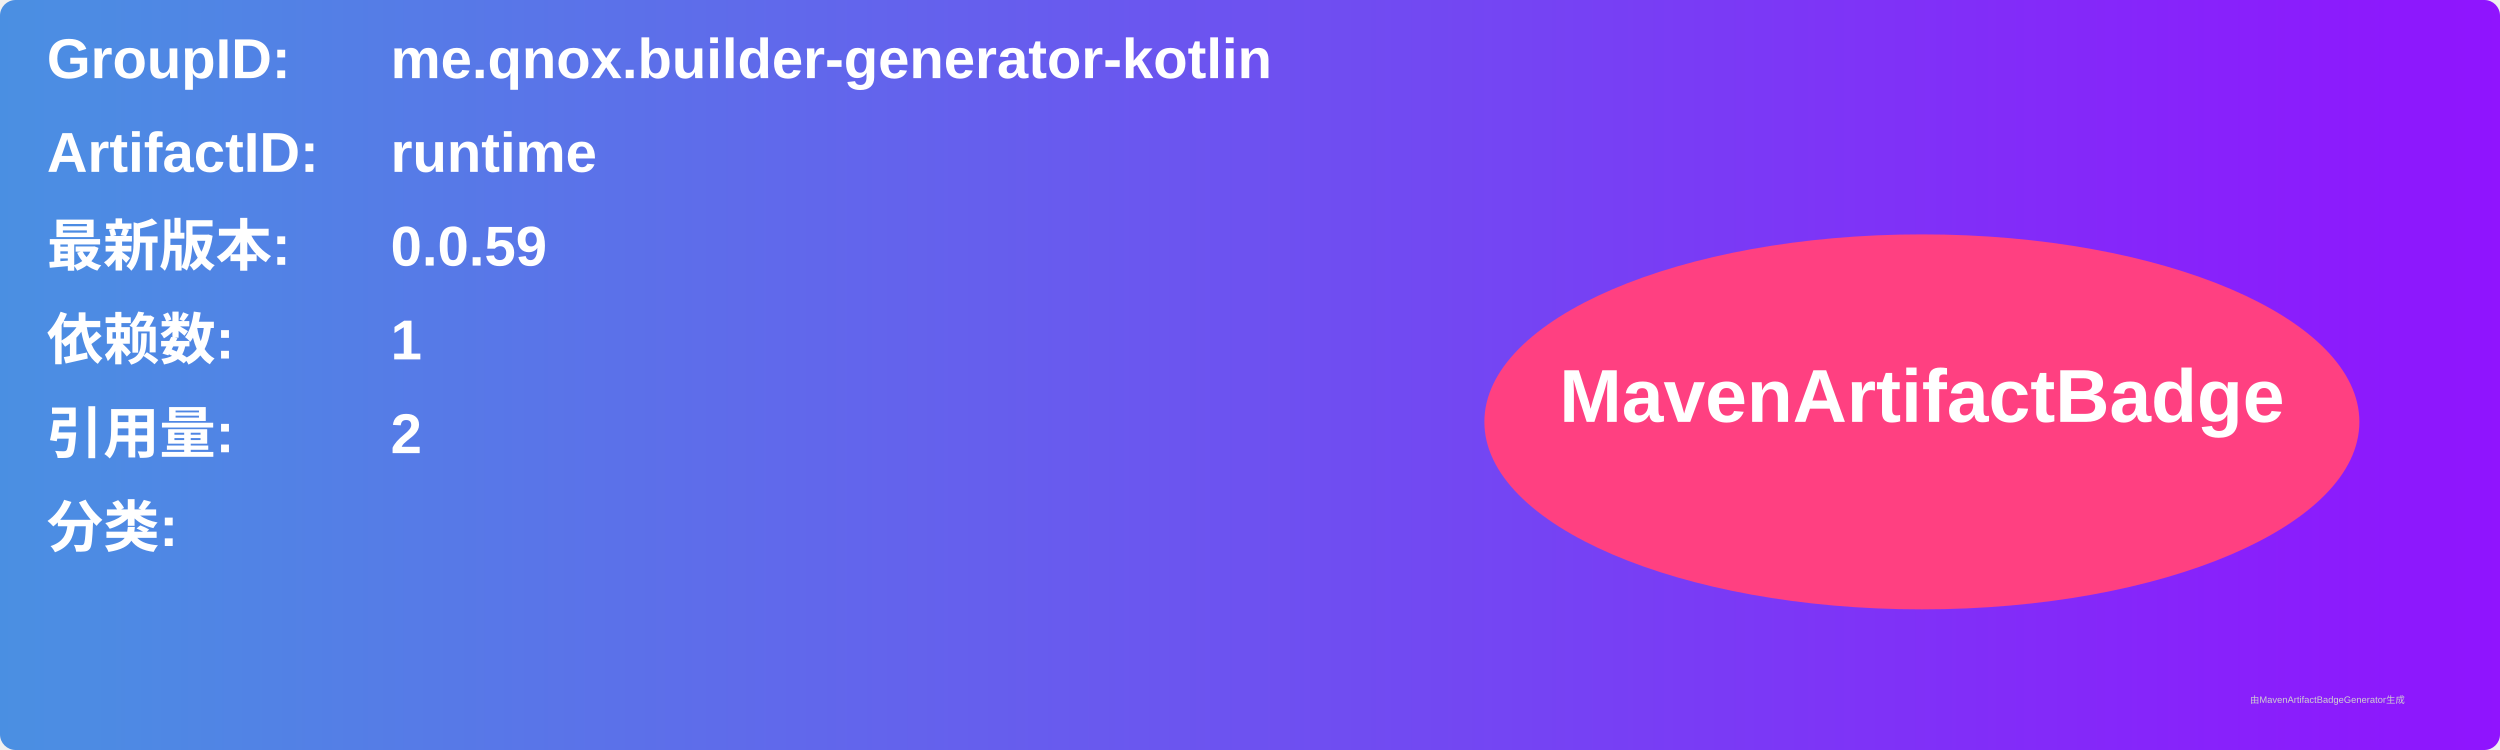
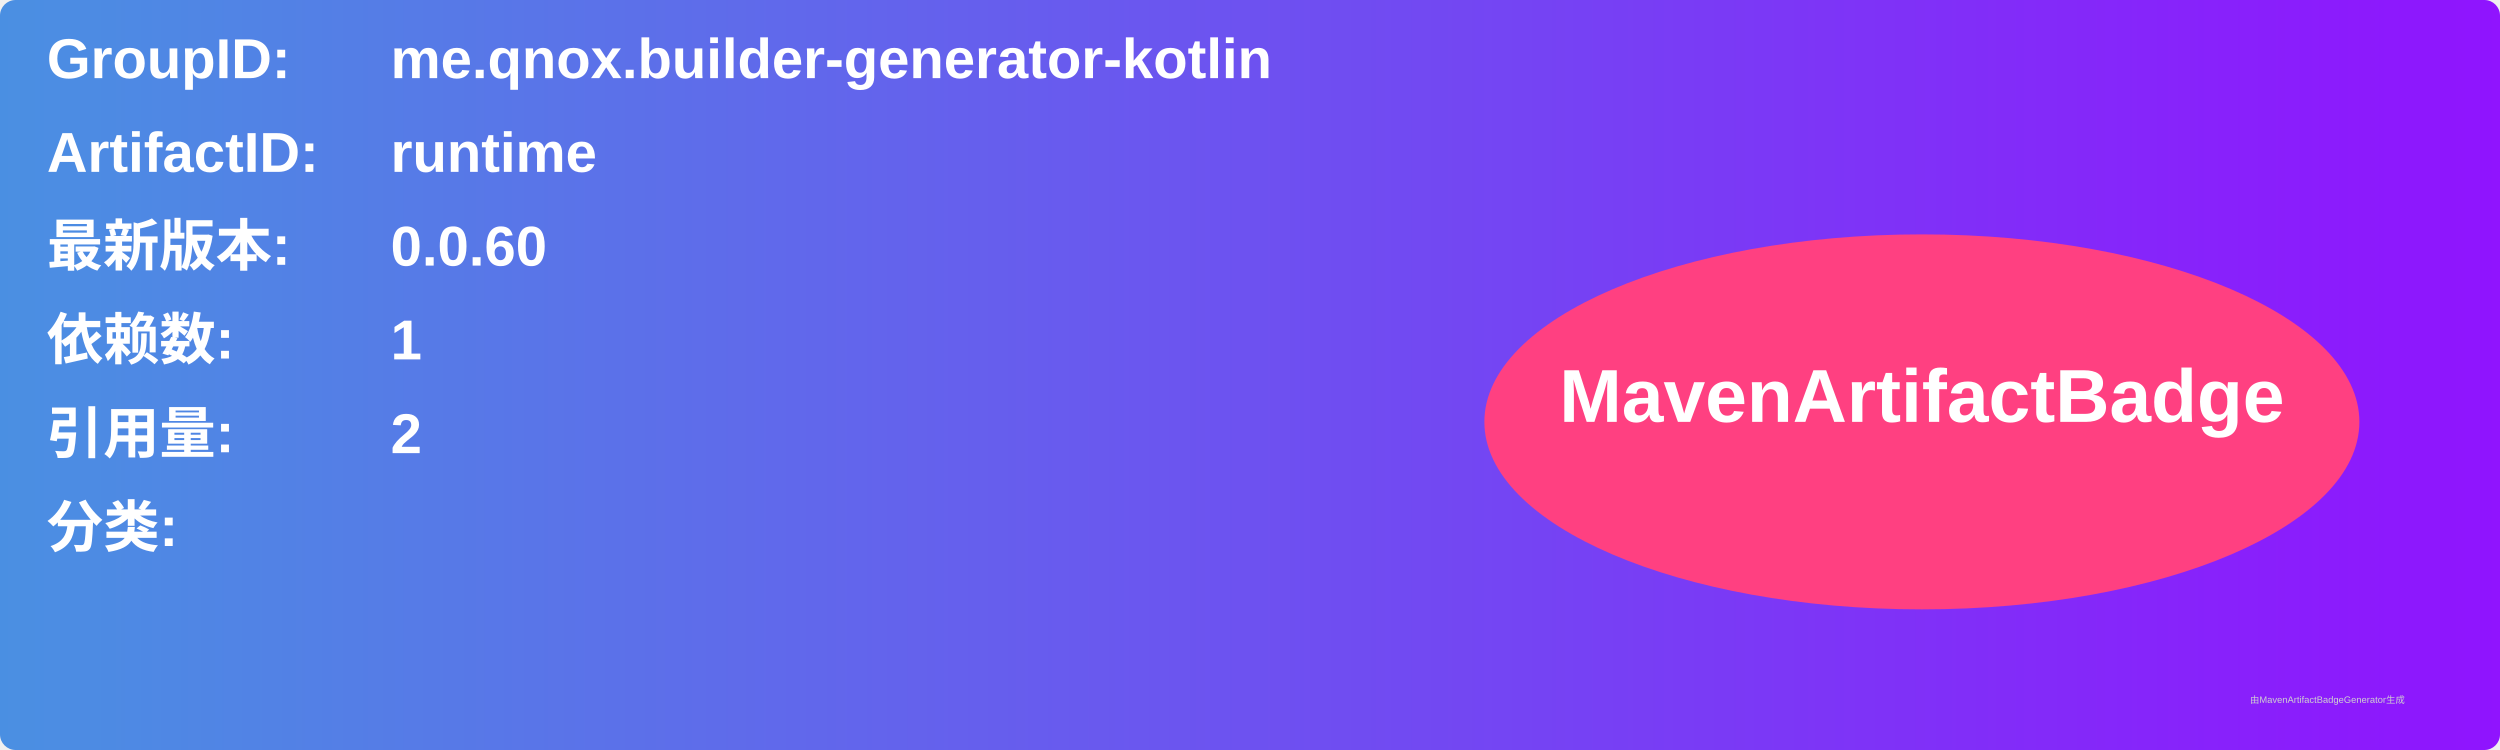
<svg xmlns="http://www.w3.org/2000/svg" width="800" height="240" viewBox="0 0 800 240">
  <linearGradient id="grad" x1="0%" y1="0%" x2="100%" y2="0%">
    <stop offset="0%" stop-color="#4a90e2" />
    <stop offset="100%" stop-color="#9013fe" />
  </linearGradient>
  <rect width="100%" height="100%" rx="5" ry="5" fill="url(#grad)" />
  <g transform="translate(15, 15)">
    <text x="0" y="10" font-family="Arial" font-size="18" fill="white" font-weight="bold" width="260">GroupID:</text>
    <text x="110" y="10" font-family="Arial" font-size="18" fill="white" font-weight="bold" width="460">me.qnox.builder-generator-kotlin</text>
    <text x="0" y="40" font-family="Arial" font-size="18" fill="white" font-weight="bold" width="260">ArtifactID:</text>
    <text x="110" y="40" font-family="Arial" font-size="18" fill="white" font-weight="bold" width="460">runtime</text>
    <text x="0" y="70" font-family="Arial" font-size="18" fill="white" font-weight="bold">最新版本:</text>
    <text x="110" y="70" font-family="Arial" font-size="18" fill="white" font-weight="bold">
-       <tspan font-weight="bold">0.0.59</tspan>
+       <tspan font-weight="bold">0.0.60</tspan>
    </text>
    <text x="0" y="100" font-family="Arial" font-size="18" fill="white" font-weight="bold">依赖数: </text>
    <text x="110" y="100" font-family="Arial" font-size="18" fill="white">
      <tspan font-weight="bold">1</tspan>
    </text>
    <text x="0" y="130" font-family="Arial" font-size="18" fill="white" font-weight="bold">引用量: </text>
    <text x="110" y="130" font-family="Arial" font-size="18" fill="white">
      <tspan font-weight="bold">2</tspan>
    </text>
    <text x="0" y="160" font-family="Arial" font-size="18" fill="white" font-weight="bold">分类:</text>
    <text x="10" y="190" font-family="Arial" font-size="10" fill="white">
      <tspan font-weight="bold" />
    </text>
    <ellipse cx="600" cy="120" rx="140" ry="60" fill="#ff4081" />
    <text x="600" y="120" text-anchor="middle" font-family="Arial" font-size="24" fill="white" font-weight="bold">MavenArtifactBadge</text>
  </g>
  <text x="720" y="225" font-family="Arial" font-size="3" fill="#d0d0d0">由MavenArtifactBadgeGenerator生成</text>
</svg>
